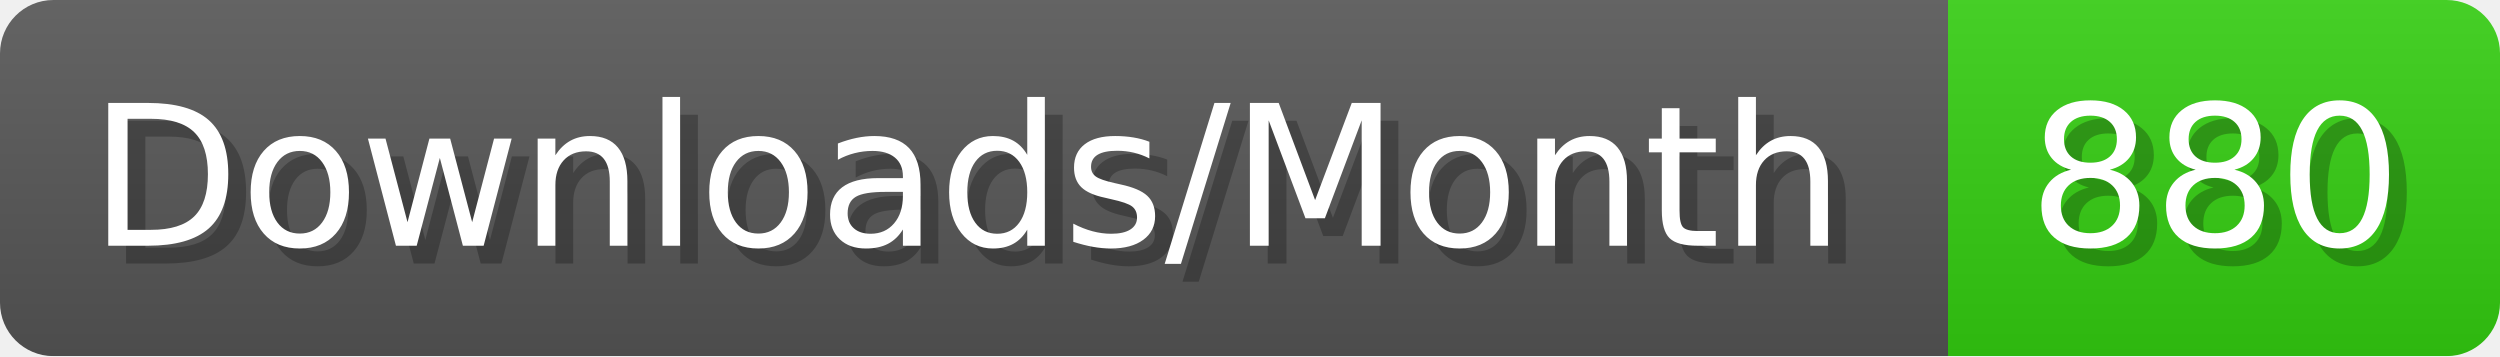
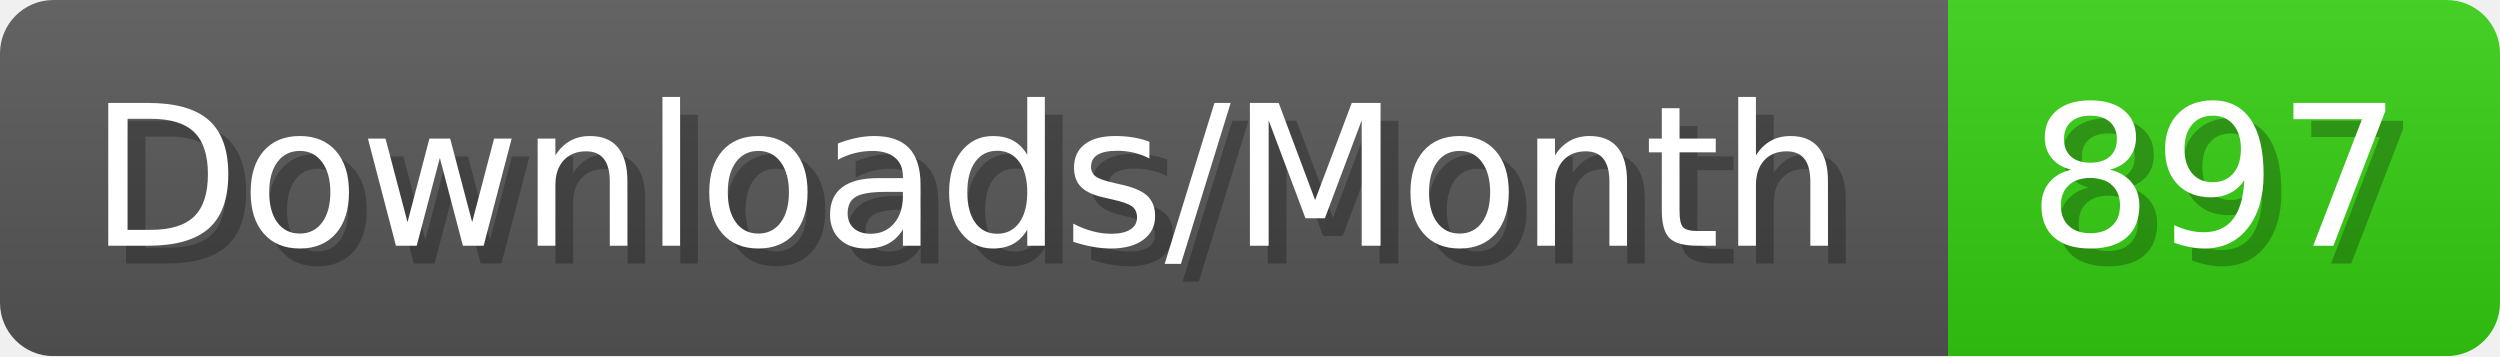
- <svg xmlns="http://www.w3.org/2000/svg" width="140.4" height="20" viewBox="0 0 1404 200" role="img" aria-label="Downloads/Month: 880">
+ <svg xmlns="http://www.w3.org/2000/svg" width="140.4" height="20" viewBox="0 0 1404 200" role="img" aria-label="Downloads/Month: 897">
  <linearGradient id="YlXUI" x2="0" y2="100%">
    <stop offset="0" stop-opacity=".1" stop-color="#EEE" />
    <stop offset="1" stop-opacity=".1" />
  </linearGradient>
  <mask id="JHhop">
    <rect width="1404" height="200" rx="30" fill="#FFF" />
  </mask>
  <g mask="url(#JHhop)">
    <rect width="1094" height="200" fill="#555" />
    <rect width="310" height="200" fill="#3C1" x="1094" />
    <rect width="1404" height="200" fill="url(#YlXUI)" />
  </g>
  <g aria-hidden="true" fill="#fff" text-anchor="start" font-family="Verdana,DejaVu Sans,sans-serif" font-size="110">
    <text x="60" y="148" textLength="994" fill="#000" opacity="0.25">Downloads/Month</text>
    <text x="50" y="138" textLength="994">Downloads/Month</text>
-     <text x="1149" y="148" textLength="210" fill="#000" opacity="0.25">880</text>
-     <text x="1139" y="138" textLength="210">880</text>
+     <text x="1149" y="148" textLength="210" fill="#000" opacity="0.25">897</text>
+     <text x="1139" y="138" textLength="210">897</text>
  </g>
</svg>
